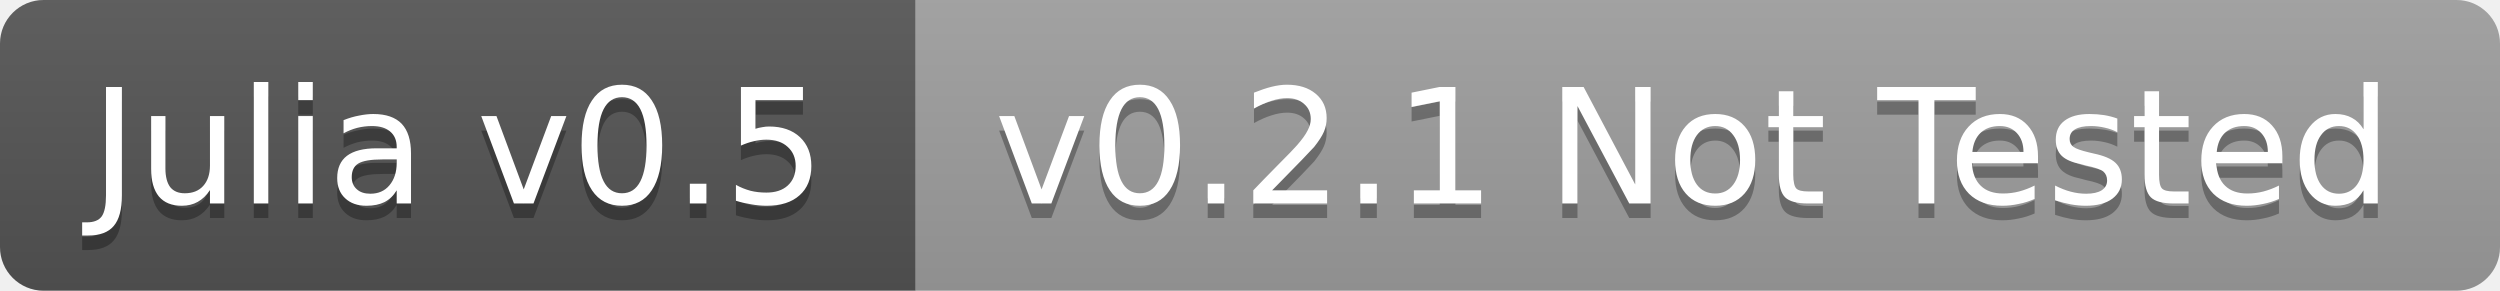
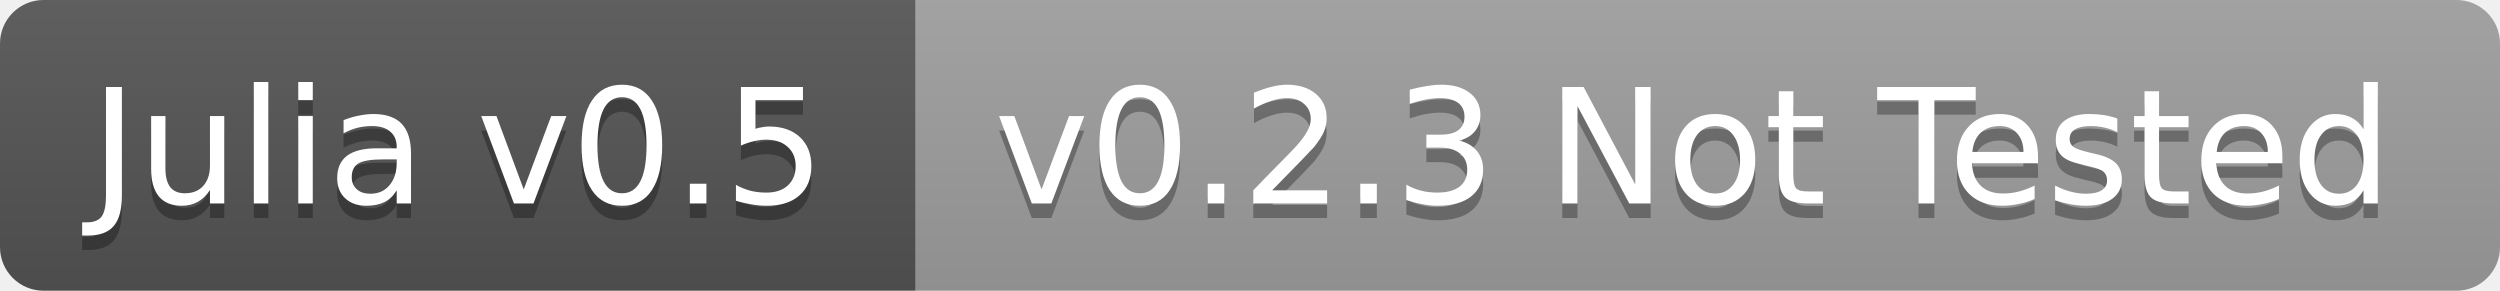
<svg xmlns="http://www.w3.org/2000/svg" width="172" height="20">
  <linearGradient id="b" x2="0" y2="100%">
    <stop offset="0" stop-color="#bbb" stop-opacity=".1" />
    <stop offset="1" stop-opacity=".1" />
  </linearGradient>
  <clipPath id="a">
    <rect width="172" height="20" rx="3" fill="#fff" />
  </clipPath>
  <g clip-path="url(#a)">
    <path fill="#555" d="M0 0h63v20H0z" />
    <path fill="#9f9f9f" d="M63 0h109v20H63z" />
    <path fill="url(#b)" d="M0 0h172v20H0z" />
  </g>
  <g fill="#fff" text-anchor="middle" font-family="DejaVu Sans,Verdana,Geneva,sans-serif" font-size="11">
    <text x="31.5" y="15" fill="#010101" fill-opacity=".3">Julia v0.5</text>
    <text x="31.5" y="14">Julia v0.5</text>
-     <text x="116.5" y="15" fill="#010101" fill-opacity=".3">v0.2.1 Not Tested</text>
-     <text x="116.5" y="14">v0.2.1 Not Tested</text>
+     <text x="116.5" y="15" fill="#010101" fill-opacity=".3">v0.2.3 Not Tested</text>
+     <text x="116.5" y="14">v0.2.3 Not Tested</text>
  </g>
</svg>
